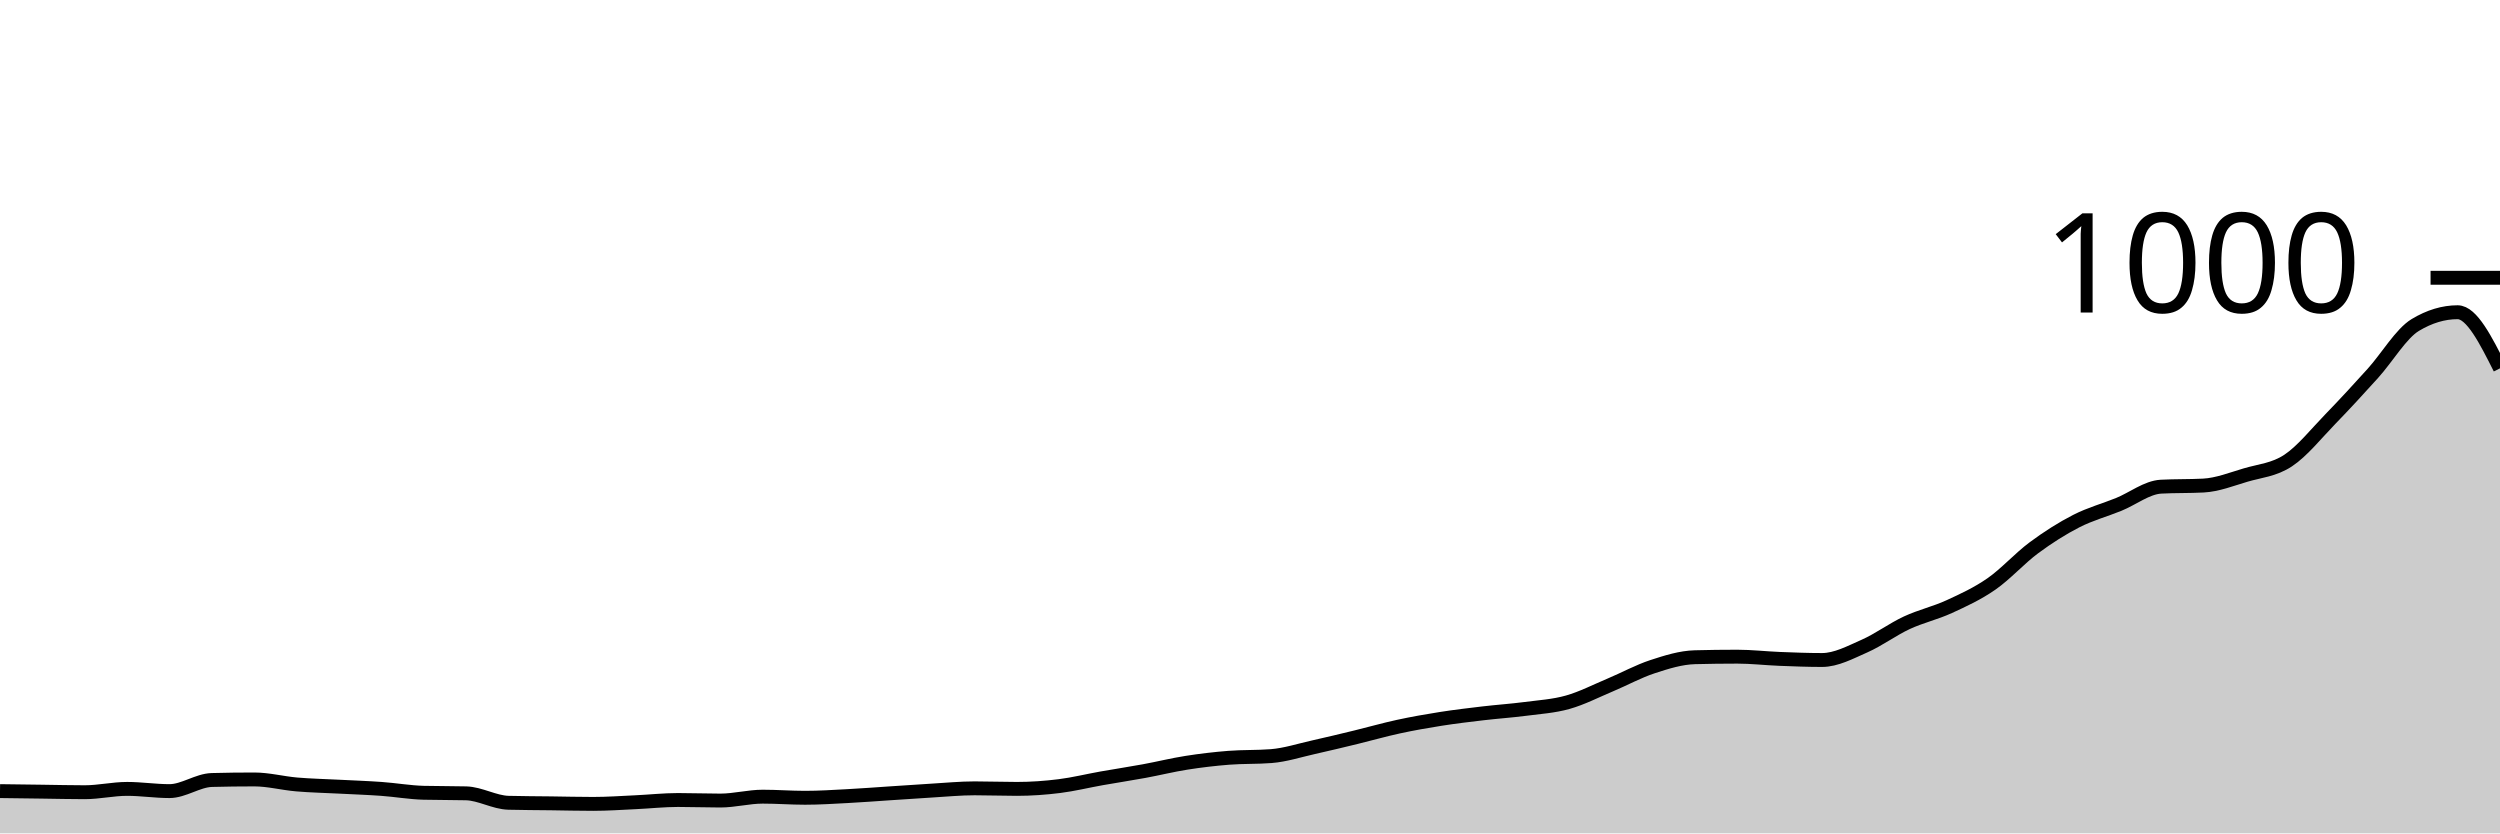
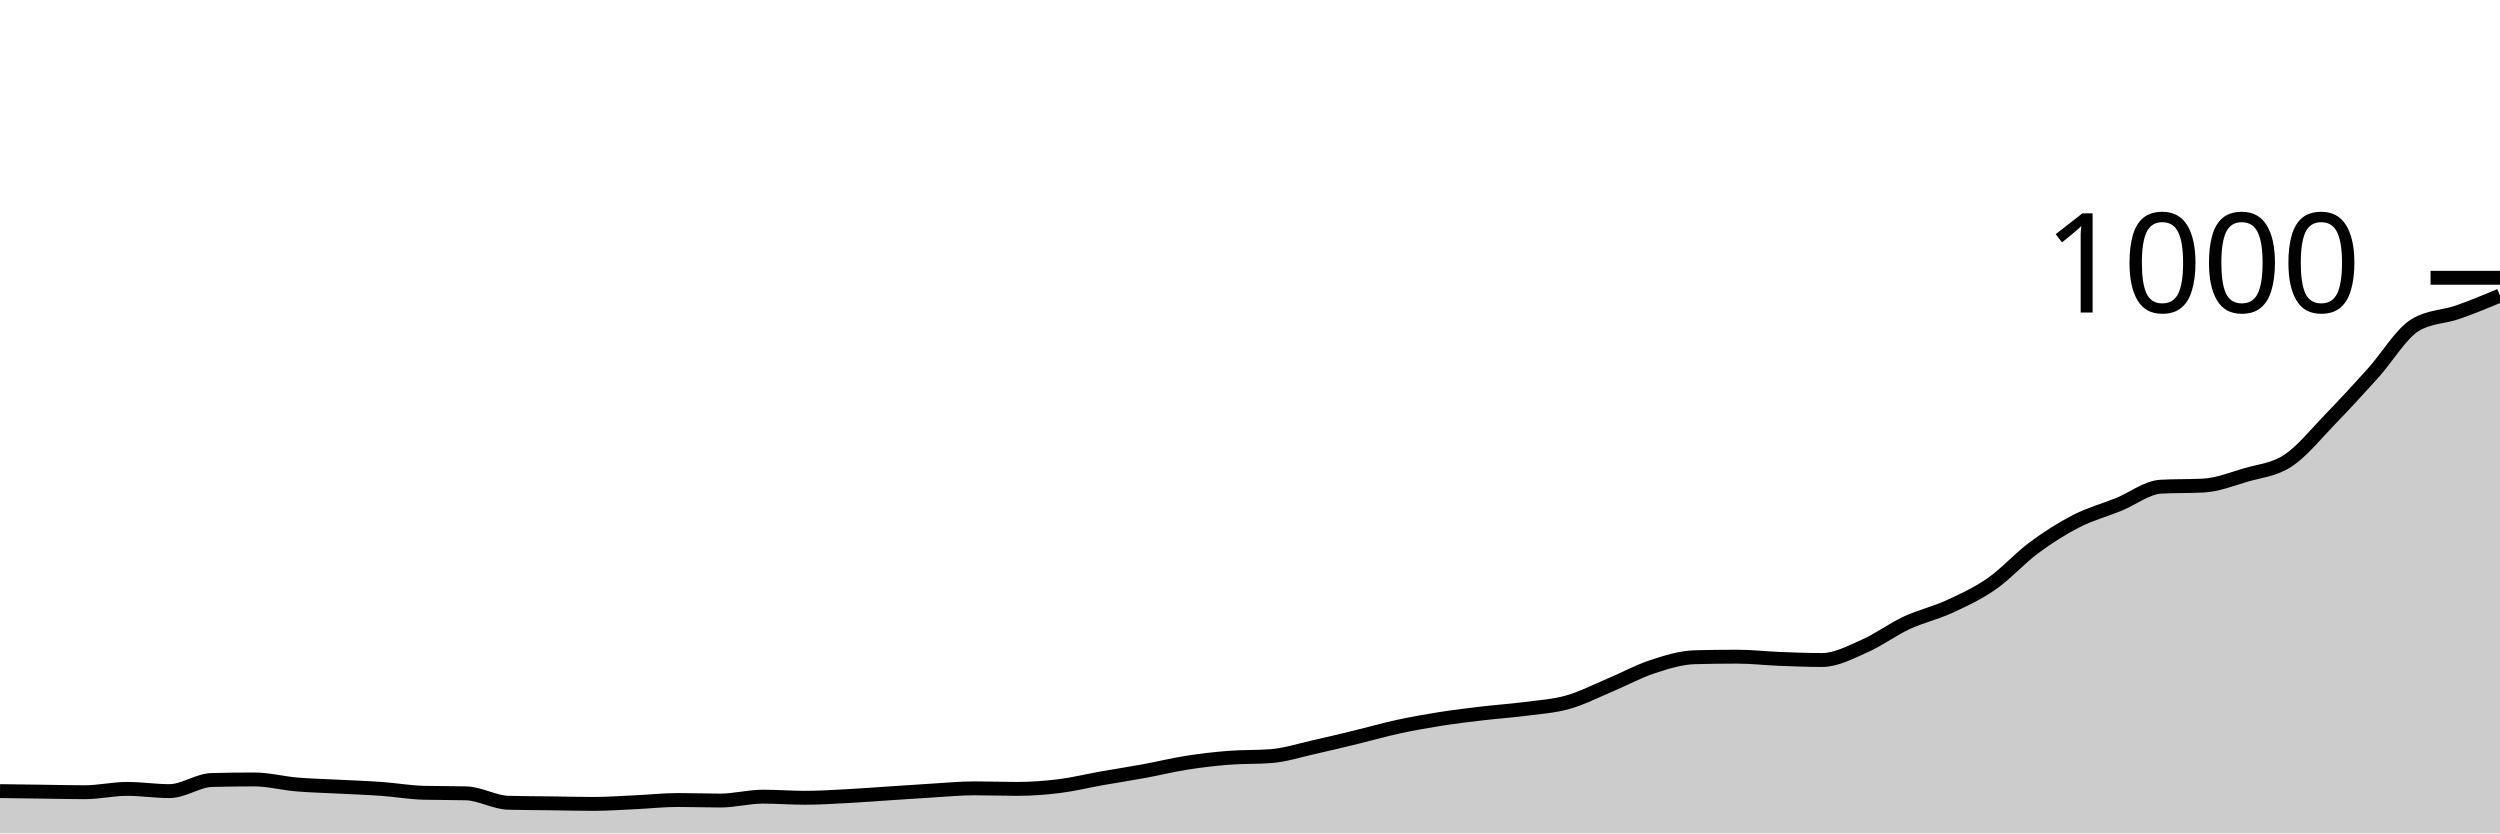
<svg xmlns="http://www.w3.org/2000/svg" viewBox="0 0 180 60">
  <g transform="translate(0,20)">
-     <path class="area" fill="rgba(0, 0, 0, 0.2)" d="M0,36.96C1.017,36.973,2.034,36.987,3.051,37C4.068,37.013,5.085,37.04,6.102,37.04C7.119,37.04,8.136,36.8,9.153,36.8C10.169,36.8,11.186,36.96,12.203,36.96C13.22,36.96,14.237,36.187,15.254,36.16C16.271,36.133,17.288,36.12,18.305,36.12C19.322,36.12,20.339,36.393,21.356,36.48C22.373,36.567,23.39,36.587,24.407,36.64C25.424,36.693,26.441,36.727,27.458,36.8C28.475,36.873,29.492,37.053,30.508,37.08C31.525,37.107,32.542,37.093,33.559,37.12C34.576,37.147,35.593,37.773,36.61,37.8C37.627,37.827,38.644,37.827,39.661,37.84C40.678,37.853,41.695,37.88,42.712,37.88C43.729,37.88,44.746,37.807,45.763,37.76C46.78,37.713,47.797,37.6,48.814,37.6C49.831,37.6,50.847,37.64,51.864,37.64C52.881,37.64,53.898,37.36,54.915,37.36C55.932,37.36,56.949,37.44,57.966,37.44C58.983,37.44,60,37.373,61.017,37.32C62.034,37.267,63.051,37.187,64.068,37.12C65.085,37.053,66.102,36.98,67.119,36.92C68.136,36.86,69.153,36.76,70.169,36.76C71.186,36.76,72.203,36.8,73.22,36.8C74.237,36.8,75.254,36.727,76.271,36.6C77.288,36.473,78.305,36.22,79.322,36.04C80.339,35.86,81.356,35.707,82.373,35.52C83.39,35.333,84.407,35.08,85.424,34.92C86.441,34.76,87.458,34.64,88.475,34.56C89.492,34.48,90.508,34.52,91.525,34.44C92.542,34.36,93.559,34.027,94.576,33.8C95.593,33.573,96.61,33.327,97.627,33.08C98.644,32.833,99.661,32.54,100.678,32.32C101.695,32.1,102.712,31.92,103.729,31.76C104.746,31.6,105.763,31.48,106.78,31.36C107.797,31.24,108.814,31.173,109.831,31.04C110.847,30.907,111.864,30.847,112.881,30.56C113.898,30.273,114.915,29.747,115.932,29.32C116.949,28.893,117.966,28.333,118.983,28C120,27.667,121.017,27.347,122.034,27.32C123.051,27.293,124.068,27.28,125.085,27.28C126.102,27.28,127.119,27.4,128.136,27.44C129.153,27.48,130.169,27.52,131.186,27.52C132.203,27.52,133.22,26.967,134.237,26.52C135.254,26.073,136.271,25.313,137.288,24.84C138.305,24.367,139.322,24.147,140.339,23.68C141.356,23.213,142.373,22.747,143.39,22.04C144.407,21.333,145.424,20.193,146.441,19.44C147.458,18.687,148.475,18.04,149.492,17.52C150.508,17,151.525,16.733,152.542,16.32C153.559,15.907,154.576,15.093,155.593,15.04C156.61,14.987,157.627,15.013,158.644,14.96C159.661,14.907,160.678,14.5,161.695,14.2C162.712,13.9,163.729,13.833,164.746,13.16C165.763,12.487,166.78,11.207,167.797,10.16C168.814,9.113,169.831,8.007,170.847,6.88C171.864,5.753,172.881,4.013,173.898,3.4C174.915,2.787,175.932,2.48,176.949,2.48C177.966,2.48,178.983,4.5,180,6.52L180,40C178.983,40,177.966,40,176.949,40C175.932,40,174.915,40,173.898,40C172.881,40,171.864,40,170.847,40C169.831,40,168.814,40,167.797,40C166.78,40,165.763,40,164.746,40C163.729,40,162.712,40,161.695,40C160.678,40,159.661,40,158.644,40C157.627,40,156.61,40,155.593,40C154.576,40,153.559,40,152.542,40C151.525,40,150.508,40,149.492,40C148.475,40,147.458,40,146.441,40C145.424,40,144.407,40,143.39,40C142.373,40,141.356,40,140.339,40C139.322,40,138.305,40,137.288,40C136.271,40,135.254,40,134.237,40C133.22,40,132.203,40,131.186,40C130.169,40,129.153,40,128.136,40C127.119,40,126.102,40,125.085,40C124.068,40,123.051,40,122.034,40C121.017,40,120,40,118.983,40C117.966,40,116.949,40,115.932,40C114.915,40,113.898,40,112.881,40C111.864,40,110.847,40,109.831,40C108.814,40,107.797,40,106.78,40C105.763,40,104.746,40,103.729,40C102.712,40,101.695,40,100.678,40C99.661,40,98.644,40,97.627,40C96.61,40,95.593,40,94.576,40C93.559,40,92.542,40,91.525,40C90.508,40,89.492,40,88.475,40C87.458,40,86.441,40,85.424,40C84.407,40,83.39,40,82.373,40C81.356,40,80.339,40,79.322,40C78.305,40,77.288,40,76.271,40C75.254,40,74.237,40,73.22,40C72.203,40,71.186,40,70.169,40C69.153,40,68.136,40,67.119,40C66.102,40,65.085,40,64.068,40C63.051,40,62.034,40,61.017,40C60,40,58.983,40,57.966,40C56.949,40,55.932,40,54.915,40C53.898,40,52.881,40,51.864,40C50.847,40,49.831,40,48.814,40C47.797,40,46.78,40,45.763,40C44.746,40,43.729,40,42.712,40C41.695,40,40.678,40,39.661,40C38.644,40,37.627,40,36.61,40C35.593,40,34.576,40,33.559,40C32.542,40,31.525,40,30.508,40C29.492,40,28.475,40,27.458,40C26.441,40,25.424,40,24.407,40C23.39,40,22.373,40,21.356,40C20.339,40,19.322,40,18.305,40C17.288,40,16.271,40,15.254,40C14.237,40,13.22,40,12.203,40C11.186,40,10.169,40,9.153,40C8.136,40,7.119,40,6.102,40C5.085,40,4.068,40,3.051,40C2.034,40,1.017,40,0,40Z" />
-     <path class="line" stroke="black" fill="none" d="M0,36.96C1.017,36.973,2.034,36.987,3.051,37C4.068,37.013,5.085,37.04,6.102,37.04C7.119,37.04,8.136,36.8,9.153,36.8C10.169,36.8,11.186,36.96,12.203,36.96C13.22,36.96,14.237,36.187,15.254,36.16C16.271,36.133,17.288,36.12,18.305,36.12C19.322,36.12,20.339,36.393,21.356,36.48C22.373,36.567,23.39,36.587,24.407,36.64C25.424,36.693,26.441,36.727,27.458,36.8C28.475,36.873,29.492,37.053,30.508,37.08C31.525,37.107,32.542,37.093,33.559,37.12C34.576,37.147,35.593,37.773,36.61,37.8C37.627,37.827,38.644,37.827,39.661,37.84C40.678,37.853,41.695,37.88,42.712,37.88C43.729,37.88,44.746,37.807,45.763,37.76C46.78,37.713,47.797,37.6,48.814,37.6C49.831,37.6,50.847,37.64,51.864,37.64C52.881,37.64,53.898,37.36,54.915,37.36C55.932,37.36,56.949,37.44,57.966,37.44C58.983,37.44,60,37.373,61.017,37.32C62.034,37.267,63.051,37.187,64.068,37.12C65.085,37.053,66.102,36.98,67.119,36.92C68.136,36.86,69.153,36.76,70.169,36.76C71.186,36.76,72.203,36.8,73.22,36.8C74.237,36.8,75.254,36.727,76.271,36.6C77.288,36.473,78.305,36.22,79.322,36.04C80.339,35.86,81.356,35.707,82.373,35.52C83.39,35.333,84.407,35.08,85.424,34.92C86.441,34.76,87.458,34.64,88.475,34.56C89.492,34.48,90.508,34.52,91.525,34.44C92.542,34.36,93.559,34.027,94.576,33.8C95.593,33.573,96.61,33.327,97.627,33.08C98.644,32.833,99.661,32.54,100.678,32.32C101.695,32.1,102.712,31.92,103.729,31.76C104.746,31.6,105.763,31.48,106.78,31.36C107.797,31.24,108.814,31.173,109.831,31.04C110.847,30.907,111.864,30.847,112.881,30.56C113.898,30.273,114.915,29.747,115.932,29.32C116.949,28.893,117.966,28.333,118.983,28C120,27.667,121.017,27.347,122.034,27.32C123.051,27.293,124.068,27.28,125.085,27.28C126.102,27.28,127.119,27.4,128.136,27.44C129.153,27.48,130.169,27.52,131.186,27.52C132.203,27.52,133.22,26.967,134.237,26.52C135.254,26.073,136.271,25.313,137.288,24.84C138.305,24.367,139.322,24.147,140.339,23.68C141.356,23.213,142.373,22.747,143.39,22.04C144.407,21.333,145.424,20.193,146.441,19.44C147.458,18.687,148.475,18.04,149.492,17.52C150.508,17,151.525,16.733,152.542,16.32C153.559,15.907,154.576,15.093,155.593,15.04C156.61,14.987,157.627,15.013,158.644,14.96C159.661,14.907,160.678,14.5,161.695,14.2C162.712,13.9,163.729,13.833,164.746,13.16C165.763,12.487,166.78,11.207,167.797,10.16C168.814,9.113,169.831,8.007,170.847,6.88C171.864,5.753,172.881,4.013,173.898,3.4C174.915,2.787,175.932,2.48,176.949,2.48C177.966,2.48,178.983,4.5,180,6.52" />
+     <path class="area" fill="rgba(0, 0, 0, 0.2)" d="M0,36.96C1.017,36.973,2.034,36.987,3.051,37C4.068,37.013,5.085,37.04,6.102,37.04C7.119,37.04,8.136,36.8,9.153,36.8C10.169,36.8,11.186,36.96,12.203,36.96C13.22,36.96,14.237,36.187,15.254,36.16C16.271,36.133,17.288,36.12,18.305,36.12C19.322,36.12,20.339,36.393,21.356,36.48C22.373,36.567,23.39,36.587,24.407,36.64C25.424,36.693,26.441,36.727,27.458,36.8C28.475,36.873,29.492,37.053,30.508,37.08C31.525,37.107,32.542,37.093,33.559,37.12C34.576,37.147,35.593,37.773,36.61,37.8C37.627,37.827,38.644,37.827,39.661,37.84C40.678,37.853,41.695,37.88,42.712,37.88C43.729,37.88,44.746,37.807,45.763,37.76C46.78,37.713,47.797,37.6,48.814,37.6C49.831,37.6,50.847,37.64,51.864,37.64C52.881,37.64,53.898,37.36,54.915,37.36C55.932,37.36,56.949,37.44,57.966,37.44C58.983,37.44,60,37.373,61.017,37.32C62.034,37.267,63.051,37.187,64.068,37.12C65.085,37.053,66.102,36.98,67.119,36.92C68.136,36.86,69.153,36.76,70.169,36.76C71.186,36.76,72.203,36.8,73.22,36.8C74.237,36.8,75.254,36.727,76.271,36.6C77.288,36.473,78.305,36.22,79.322,36.04C80.339,35.86,81.356,35.707,82.373,35.52C83.39,35.333,84.407,35.08,85.424,34.92C86.441,34.76,87.458,34.64,88.475,34.56C89.492,34.48,90.508,34.52,91.525,34.44C92.542,34.36,93.559,34.027,94.576,33.8C95.593,33.573,96.61,33.327,97.627,33.08C98.644,32.833,99.661,32.54,100.678,32.32C101.695,32.1,102.712,31.92,103.729,31.76C104.746,31.6,105.763,31.48,106.78,31.36C107.797,31.24,108.814,31.173,109.831,31.04C110.847,30.907,111.864,30.847,112.881,30.56C113.898,30.273,114.915,29.747,115.932,29.32C116.949,28.893,117.966,28.333,118.983,28C120,27.667,121.017,27.347,122.034,27.32C123.051,27.293,124.068,27.28,125.085,27.28C126.102,27.28,127.119,27.4,128.136,27.44C129.153,27.48,130.169,27.52,131.186,27.52C132.203,27.52,133.22,26.967,134.237,26.52C135.254,26.073,136.271,25.313,137.288,24.84C138.305,24.367,139.322,24.147,140.339,23.68C141.356,23.213,142.373,22.747,143.39,22.04C144.407,21.333,145.424,20.193,146.441,19.44C147.458,18.687,148.475,18.04,149.492,17.52C150.508,17,151.525,16.733,152.542,16.32C153.559,15.907,154.576,15.093,155.593,15.04C156.61,14.987,157.627,15.013,158.644,14.96C159.661,14.907,160.678,14.5,161.695,14.2C162.712,13.9,163.729,13.833,164.746,13.16C165.763,12.487,166.78,11.207,167.797,10.16C168.814,9.113,169.831,8.007,170.847,6.88C171.864,5.753,172.881,4.013,173.898,3.4C174.915,2.787,175.932,2.833,176.949,2.48C177.966,2.127,178.983,1.703,180,1.28L180,40C178.983,40,177.966,40,176.949,40C175.932,40,174.915,40,173.898,40C172.881,40,171.864,40,170.847,40C169.831,40,168.814,40,167.797,40C166.78,40,165.763,40,164.746,40C163.729,40,162.712,40,161.695,40C160.678,40,159.661,40,158.644,40C157.627,40,156.61,40,155.593,40C154.576,40,153.559,40,152.542,40C151.525,40,150.508,40,149.492,40C148.475,40,147.458,40,146.441,40C145.424,40,144.407,40,143.39,40C142.373,40,141.356,40,140.339,40C139.322,40,138.305,40,137.288,40C136.271,40,135.254,40,134.237,40C133.22,40,132.203,40,131.186,40C130.169,40,129.153,40,128.136,40C127.119,40,126.102,40,125.085,40C124.068,40,123.051,40,122.034,40C121.017,40,120,40,118.983,40C117.966,40,116.949,40,115.932,40C114.915,40,113.898,40,112.881,40C111.864,40,110.847,40,109.831,40C108.814,40,107.797,40,106.78,40C105.763,40,104.746,40,103.729,40C102.712,40,101.695,40,100.678,40C99.661,40,98.644,40,97.627,40C96.61,40,95.593,40,94.576,40C93.559,40,92.542,40,91.525,40C90.508,40,89.492,40,88.475,40C87.458,40,86.441,40,85.424,40C84.407,40,83.39,40,82.373,40C81.356,40,80.339,40,79.322,40C78.305,40,77.288,40,76.271,40C75.254,40,74.237,40,73.22,40C72.203,40,71.186,40,70.169,40C69.153,40,68.136,40,67.119,40C66.102,40,65.085,40,64.068,40C63.051,40,62.034,40,61.017,40C60,40,58.983,40,57.966,40C56.949,40,55.932,40,54.915,40C53.898,40,52.881,40,51.864,40C50.847,40,49.831,40,48.814,40C47.797,40,46.78,40,45.763,40C44.746,40,43.729,40,42.712,40C41.695,40,40.678,40,39.661,40C38.644,40,37.627,40,36.61,40C35.593,40,34.576,40,33.559,40C32.542,40,31.525,40,30.508,40C29.492,40,28.475,40,27.458,40C26.441,40,25.424,40,24.407,40C23.39,40,22.373,40,21.356,40C20.339,40,19.322,40,18.305,40C17.288,40,16.271,40,15.254,40C14.237,40,13.22,40,12.203,40C11.186,40,10.169,40,9.153,40C8.136,40,7.119,40,6.102,40C5.085,40,4.068,40,3.051,40C2.034,40,1.017,40,0,40Z" />
+     <path class="line" stroke="black" fill="none" d="M0,36.96C1.017,36.973,2.034,36.987,3.051,37C4.068,37.013,5.085,37.04,6.102,37.04C7.119,37.04,8.136,36.8,9.153,36.8C10.169,36.8,11.186,36.96,12.203,36.96C13.22,36.96,14.237,36.187,15.254,36.16C16.271,36.133,17.288,36.12,18.305,36.12C19.322,36.12,20.339,36.393,21.356,36.48C22.373,36.567,23.39,36.587,24.407,36.64C25.424,36.693,26.441,36.727,27.458,36.8C28.475,36.873,29.492,37.053,30.508,37.08C31.525,37.107,32.542,37.093,33.559,37.12C34.576,37.147,35.593,37.773,36.61,37.8C37.627,37.827,38.644,37.827,39.661,37.84C40.678,37.853,41.695,37.88,42.712,37.88C43.729,37.88,44.746,37.807,45.763,37.76C46.78,37.713,47.797,37.6,48.814,37.6C49.831,37.6,50.847,37.64,51.864,37.64C52.881,37.64,53.898,37.36,54.915,37.36C55.932,37.36,56.949,37.44,57.966,37.44C58.983,37.44,60,37.373,61.017,37.32C62.034,37.267,63.051,37.187,64.068,37.12C65.085,37.053,66.102,36.98,67.119,36.92C68.136,36.86,69.153,36.76,70.169,36.76C71.186,36.76,72.203,36.8,73.22,36.8C74.237,36.8,75.254,36.727,76.271,36.6C77.288,36.473,78.305,36.22,79.322,36.04C80.339,35.86,81.356,35.707,82.373,35.52C83.39,35.333,84.407,35.08,85.424,34.92C86.441,34.76,87.458,34.64,88.475,34.56C89.492,34.48,90.508,34.52,91.525,34.44C92.542,34.36,93.559,34.027,94.576,33.8C95.593,33.573,96.61,33.327,97.627,33.08C98.644,32.833,99.661,32.54,100.678,32.32C101.695,32.1,102.712,31.92,103.729,31.76C104.746,31.6,105.763,31.48,106.78,31.36C107.797,31.24,108.814,31.173,109.831,31.04C110.847,30.907,111.864,30.847,112.881,30.56C113.898,30.273,114.915,29.747,115.932,29.32C116.949,28.893,117.966,28.333,118.983,28C120,27.667,121.017,27.347,122.034,27.32C123.051,27.293,124.068,27.28,125.085,27.28C126.102,27.28,127.119,27.4,128.136,27.44C129.153,27.48,130.169,27.52,131.186,27.52C132.203,27.52,133.22,26.967,134.237,26.52C135.254,26.073,136.271,25.313,137.288,24.84C138.305,24.367,139.322,24.147,140.339,23.68C141.356,23.213,142.373,22.747,143.39,22.04C144.407,21.333,145.424,20.193,146.441,19.44C147.458,18.687,148.475,18.04,149.492,17.52C150.508,17,151.525,16.733,152.542,16.32C153.559,15.907,154.576,15.093,155.593,15.04C156.61,14.987,157.627,15.013,158.644,14.96C159.661,14.907,160.678,14.5,161.695,14.2C162.712,13.9,163.729,13.833,164.746,13.16C165.763,12.487,166.78,11.207,167.797,10.16C168.814,9.113,169.831,8.007,170.847,6.88C171.864,5.753,172.881,4.013,173.898,3.4C174.915,2.787,175.932,2.833,176.949,2.48C177.966,2.127,178.983,1.703,180,1.28" />
    <path class="axis-ceiling" stroke-width="1" stroke="black" fill="none" d="M175,0L180,0" />
    <text class="axis-ceiling-label" font-family="sans-serif" text-anchor="end" font-size="10px" x="170" y="2.5">1000</text>
  </g>
</svg>
